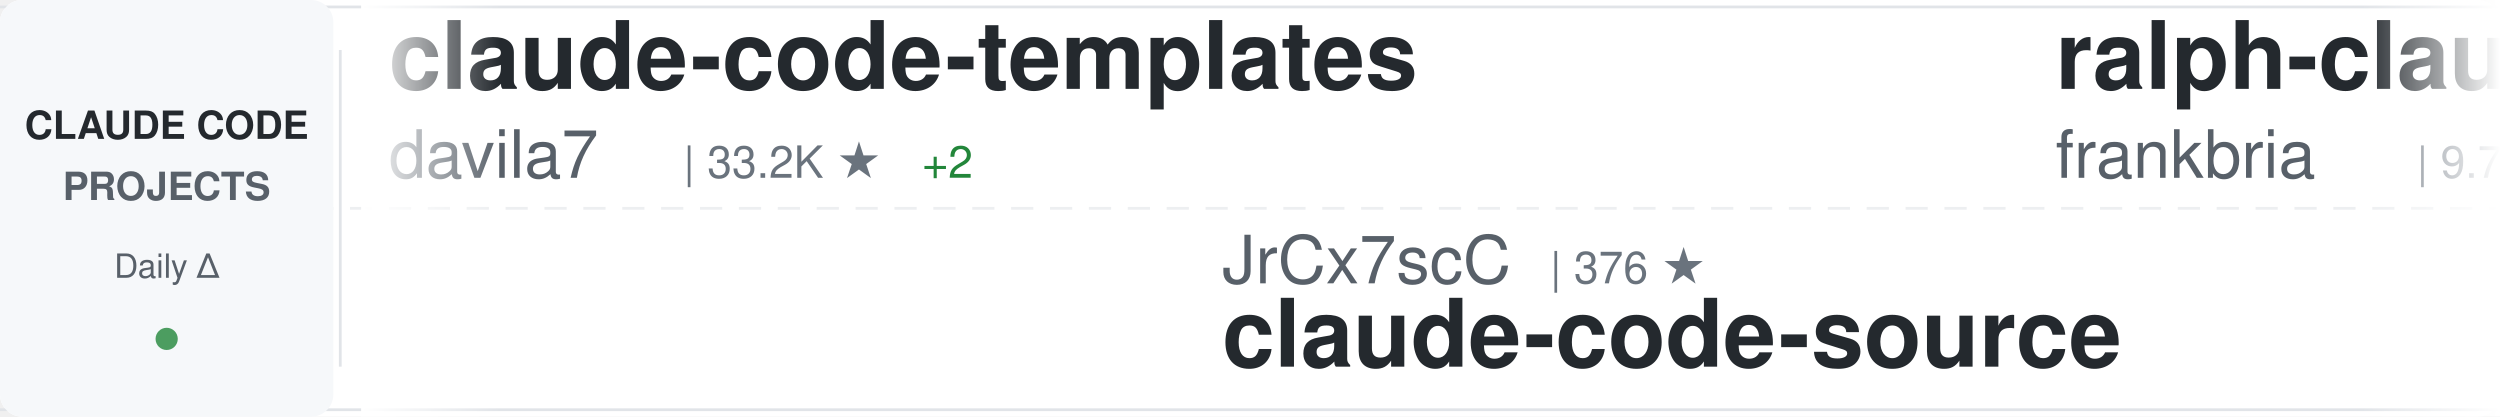
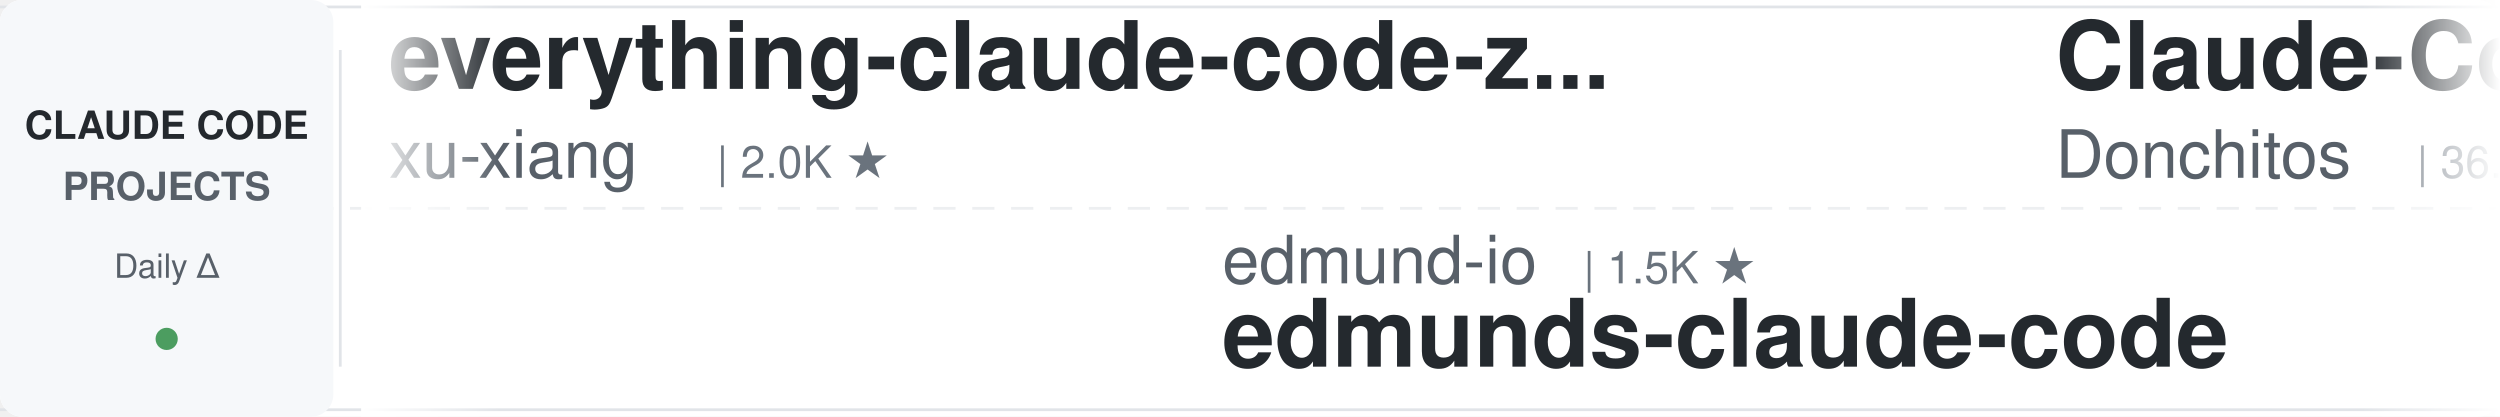
<svg xmlns="http://www.w3.org/2000/svg" width="900" height="150">
  <defs>
    <linearGradient id="awesomeLeftFade" x1="0%" y1="0%" x2="100%" y2="0%">
      <stop offset="0%" style="stop-color:#ffffff;stop-opacity:1" />
      <stop offset="100%" style="stop-color:#ffffff;stop-opacity:0" />
    </linearGradient>
    <linearGradient id="awesomeRightFade" x1="0%" y1="0%" x2="100%" y2="0%">
      <stop offset="0%" style="stop-color:#ffffff;stop-opacity:0" />
      <stop offset="100%" style="stop-color:#ffffff;stop-opacity:1" />
    </linearGradient>
  </defs>
  <rect width="900" height="150" fill="#ffffff" rx="8" />
  <rect x="0" y="2" width="900" height="1" fill="#e1e4e8" />
  <rect x="0" y="147" width="900" height="1" fill="#e1e4e8" />
  <line x1="0" y1="75" x2="900" y2="75" stroke="#e1e4e8" stroke-width="1" stroke-dasharray="8 6" opacity="0.6" />
  <rect x="0" y="0" width="120" height="150" fill="#f6f8fa" rx="8" />
  <text x="60" y="50" font-family="-apple-system, BlinkMacSystemFont, 'Segoe UI', Helvetica, Arial, sans-serif" font-size="14" font-weight="600" fill="#24292e" text-anchor="middle">CLAUDE CODE</text>
  <text x="60" y="72" font-family="-apple-system, BlinkMacSystemFont, 'Segoe UI', Helvetica, Arial, sans-serif" font-size="14" font-weight="600" fill="#586069" text-anchor="middle">PROJECTS</text>
  <text x="60" y="100" font-family="-apple-system, BlinkMacSystemFont, 'Segoe UI', Helvetica, Arial, sans-serif" font-size="12" font-weight="500" fill="#586069" text-anchor="middle">Daily Δ</text>
  <circle cx="60" cy="122" r="4" fill="#22863a" opacity="0.8" />
  <rect x="122" y="18" width="1" height="114" fill="#e1e4e8" />
  <clipPath id="awesomeTickerClip">
    <rect x="130" y="0" width="770" height="150" />
  </clipPath>
  <g clip-path="url(#awesomeTickerClip)">
    <g id="awesomeTickerItems">
      <animateTransform attributeName="transform" attributeType="XML" type="translate" from="0 0" to="-3000 0" dur="54s" repeatCount="indefinite" />
      <g transform="translate(0, 0)">
-         <text x="140" y="32" font-family="-apple-system, BlinkMacSystemFont, 'Segoe UI', Helvetica, Arial, sans-serif" font-size="34" font-weight="600" fill="#24292e">claude-code-templates</text>
-         <text x="140" y="64" font-family="-apple-system, BlinkMacSystemFont, 'Segoe UI', Helvetica, Arial, sans-serif" font-size="24" font-weight="400" fill="#586069">davila7</text>
-         <text x="246" y="64" font-family="-apple-system, BlinkMacSystemFont, 'Segoe UI', Helvetica, Arial, sans-serif" font-size="16" font-weight="500" fill="#6a737d">| 33.2K ★</text>
-         <text x="332" y="64" font-family="-apple-system, BlinkMacSystemFont, 'Segoe UI', Helvetica, Arial, sans-serif" font-size="16" font-weight="500" fill="#22863a"> +2</text>
+         <text x="140" y="32" font-family="-apple-system, BlinkMacSystemFont, 'Segoe UI', Helvetica, Arial, sans-serif" font-size="34" font-weight="600" fill="#24292e">everything-claude-code-z...</text>
+         <text x="140" y="64" font-family="-apple-system, BlinkMacSystemFont, 'Segoe UI', Helvetica, Arial, sans-serif" font-size="24" font-weight="400" fill="#586069">xu-xiang</text>
+         <text x="258" y="64" font-family="-apple-system, BlinkMacSystemFont, 'Segoe UI', Helvetica, Arial, sans-serif" font-size="16" font-weight="500" fill="#6a737d">| 2.0K ★</text>
      </g>
      <g transform="translate(300, 0)">
-         <text x="140" y="102" font-family="-apple-system, BlinkMacSystemFont, 'Segoe UI', Helvetica, Arial, sans-serif" font-size="24" font-weight="400" fill="#586069">JrCx7scC</text>
-         <text x="258" y="102" font-family="-apple-system, BlinkMacSystemFont, 'Segoe UI', Helvetica, Arial, sans-serif" font-size="16" font-weight="500" fill="#6a737d">| 376 ★</text>
-         <text x="140" y="132" font-family="-apple-system, BlinkMacSystemFont, 'Segoe UI', Helvetica, Arial, sans-serif" font-size="34" font-weight="600" fill="#24292e">claude-code-source</text>
+         <text x="140" y="102" font-family="-apple-system, BlinkMacSystemFont, 'Segoe UI', Helvetica, Arial, sans-serif" font-size="24" font-weight="400" fill="#586069">edmund-io</text>
+         <text x="270" y="102" font-family="-apple-system, BlinkMacSystemFont, 'Segoe UI', Helvetica, Arial, sans-serif" font-size="16" font-weight="500" fill="#6a737d">| 1.5K ★</text>
+         <text x="140" y="132" font-family="-apple-system, BlinkMacSystemFont, 'Segoe UI', Helvetica, Arial, sans-serif" font-size="34" font-weight="600" fill="#24292e">edmunds-claude-code</text>
      </g>
      <g transform="translate(600, 0)">
-         <text x="140" y="32" font-family="-apple-system, BlinkMacSystemFont, 'Segoe UI', Helvetica, Arial, sans-serif" font-size="34" font-weight="600" fill="#24292e">ralph-claude-code</text>
-         <text x="140" y="64" font-family="-apple-system, BlinkMacSystemFont, 'Segoe UI', Helvetica, Arial, sans-serif" font-size="24" font-weight="400" fill="#586069">frankbria</text>
-         <text x="270" y="64" font-family="-apple-system, BlinkMacSystemFont, 'Segoe UI', Helvetica, Arial, sans-serif" font-size="16" font-weight="500" fill="#6a737d">| 9.7K ★</text>
-         <text x="347" y="64" font-family="-apple-system, BlinkMacSystemFont, 'Segoe UI', Helvetica, Arial, sans-serif" font-size="16" font-weight="500" fill="#22863a"> +1</text>
+         <text x="140" y="32" font-family="-apple-system, BlinkMacSystemFont, 'Segoe UI', Helvetica, Arial, sans-serif" font-size="34" font-weight="600" fill="#24292e">Claude-Code-Game-Studios</text>
+         <text x="140" y="64" font-family="-apple-system, BlinkMacSystemFont, 'Segoe UI', Helvetica, Arial, sans-serif" font-size="24" font-weight="400" fill="#586069">Donchitos</text>
+         <text x="270" y="64" font-family="-apple-system, BlinkMacSystemFont, 'Segoe UI', Helvetica, Arial, sans-serif" font-size="16" font-weight="500" fill="#6a737d">| 36.0K ★</text>
+         <text x="356" y="64" font-family="-apple-system, BlinkMacSystemFont, 'Segoe UI', Helvetica, Arial, sans-serif" font-size="16" font-weight="500" fill="#22863a"> +64</text>
      </g>
      <g transform="translate(900, 0)">
-         <text x="140" y="102" font-family="-apple-system, BlinkMacSystemFont, 'Segoe UI', Helvetica, Arial, sans-serif" font-size="24" font-weight="400" fill="#586069">Windy3f3f3f3f</text>
-         <text x="318" y="102" font-family="-apple-system, BlinkMacSystemFont, 'Segoe UI', Helvetica, Arial, sans-serif" font-size="16" font-weight="500" fill="#6a737d">| 3.8K ★</text>
-         <text x="395" y="102" font-family="-apple-system, BlinkMacSystemFont, 'Segoe UI', Helvetica, Arial, sans-serif" font-size="16" font-weight="500" fill="#22863a"> +1</text>
-         <text x="140" y="132" font-family="-apple-system, BlinkMacSystemFont, 'Segoe UI', Helvetica, Arial, sans-serif" font-size="34" font-weight="600" fill="#24292e">how-claude-code-works</text>
+         <text x="140" y="102" font-family="-apple-system, BlinkMacSystemFont, 'Segoe UI', Helvetica, Arial, sans-serif" font-size="24" font-weight="400" fill="#586069">jqueryscript</text>
+         <text x="306" y="102" font-family="-apple-system, BlinkMacSystemFont, 'Segoe UI', Helvetica, Arial, sans-serif" font-size="16" font-weight="500" fill="#6a737d">| 544 ★</text>
+         <text x="140" y="132" font-family="-apple-system, BlinkMacSystemFont, 'Segoe UI', Helvetica, Arial, sans-serif" font-size="34" font-weight="600" fill="#24292e">awesome-claude-code</text>
      </g>
      <g transform="translate(1200, 0)">
-         <text x="140" y="32" font-family="-apple-system, BlinkMacSystemFont, 'Segoe UI', Helvetica, Arial, sans-serif" font-size="34" font-weight="600" fill="#24292e">claude-code-proxy</text>
-         <text x="140" y="64" font-family="-apple-system, BlinkMacSystemFont, 'Segoe UI', Helvetica, Arial, sans-serif" font-size="24" font-weight="400" fill="#586069">1rgs</text>
-         <text x="210" y="64" font-family="-apple-system, BlinkMacSystemFont, 'Segoe UI', Helvetica, Arial, sans-serif" font-size="16" font-weight="500" fill="#6a737d">| 3.8K ★</text>
+         <text x="140" y="32" font-family="-apple-system, BlinkMacSystemFont, 'Segoe UI', Helvetica, Arial, sans-serif" font-size="34" font-weight="600" fill="#24292e">claude-code-telegram</text>
+         <text x="140" y="64" font-family="-apple-system, BlinkMacSystemFont, 'Segoe UI', Helvetica, Arial, sans-serif" font-size="24" font-weight="400" fill="#586069">overwirehq</text>
+         <text x="282" y="64" font-family="-apple-system, BlinkMacSystemFont, 'Segoe UI', Helvetica, Arial, sans-serif" font-size="16" font-weight="500" fill="#6a737d">| 2.8K ★</text>
      </g>
      <g transform="translate(1500, 0)">
-         <text x="140" y="102" font-family="-apple-system, BlinkMacSystemFont, 'Segoe UI', Helvetica, Arial, sans-serif" font-size="24" font-weight="400" fill="#586069">disler</text>
-         <text x="234" y="102" font-family="-apple-system, BlinkMacSystemFont, 'Segoe UI', Helvetica, Arial, sans-serif" font-size="16" font-weight="500" fill="#6a737d">| 4.0K ★</text>
-         <text x="140" y="132" font-family="-apple-system, BlinkMacSystemFont, 'Segoe UI', Helvetica, Arial, sans-serif" font-size="34" font-weight="600" fill="#24292e">claude-code-hooks-master...</text>
+         <text x="140" y="102" font-family="-apple-system, BlinkMacSystemFont, 'Segoe UI', Helvetica, Arial, sans-serif" font-size="24" font-weight="400" fill="#586069">Yeachan-Heo</text>
+         <text x="294" y="102" font-family="-apple-system, BlinkMacSystemFont, 'Segoe UI', Helvetica, Arial, sans-serif" font-size="16" font-weight="500" fill="#6a737d">| 40.6K ★</text>
+         <text x="380" y="102" font-family="-apple-system, BlinkMacSystemFont, 'Segoe UI', Helvetica, Arial, sans-serif" font-size="16" font-weight="500" fill="#22863a"> +4</text>
+         <text x="140" y="132" font-family="-apple-system, BlinkMacSystemFont, 'Segoe UI', Helvetica, Arial, sans-serif" font-size="34" font-weight="600" fill="#24292e">oh-my-claudecode</text>
      </g>
      <g transform="translate(1800, 0)">
-         <text x="140" y="32" font-family="-apple-system, BlinkMacSystemFont, 'Segoe UI', Helvetica, Arial, sans-serif" font-size="34" font-weight="600" fill="#24292e">Claude-Code</text>
-         <text x="140" y="64" font-family="-apple-system, BlinkMacSystemFont, 'Segoe UI', Helvetica, Arial, sans-serif" font-size="24" font-weight="400" fill="#586069">pengchengneo</text>
-         <text x="306" y="64" font-family="-apple-system, BlinkMacSystemFont, 'Segoe UI', Helvetica, Arial, sans-serif" font-size="16" font-weight="500" fill="#6a737d">| 1.8K ★</text>
+         <text x="140" y="32" font-family="-apple-system, BlinkMacSystemFont, 'Segoe UI', Helvetica, Arial, sans-serif" font-size="34" font-weight="600" fill="#24292e">claude-code-skills</text>
+         <text x="140" y="64" font-family="-apple-system, BlinkMacSystemFont, 'Segoe UI', Helvetica, Arial, sans-serif" font-size="24" font-weight="400" fill="#586069">daymade</text>
+         <text x="246" y="64" font-family="-apple-system, BlinkMacSystemFont, 'Segoe UI', Helvetica, Arial, sans-serif" font-size="16" font-weight="500" fill="#6a737d">| 1.5K ★</text>
      </g>
      <g transform="translate(2100, 0)">
-         <text x="140" y="102" font-family="-apple-system, BlinkMacSystemFont, 'Segoe UI', Helvetica, Arial, sans-serif" font-size="24" font-weight="400" fill="#586069">repowise-dev</text>
-         <text x="306" y="102" font-family="-apple-system, BlinkMacSystemFont, 'Segoe UI', Helvetica, Arial, sans-serif" font-size="16" font-weight="500" fill="#6a737d">| 1.2K ★</text>
-         <text x="140" y="132" font-family="-apple-system, BlinkMacSystemFont, 'Segoe UI', Helvetica, Arial, sans-serif" font-size="34" font-weight="600" fill="#24292e">claude-code-prompts</text>
+         <text x="140" y="102" font-family="-apple-system, BlinkMacSystemFont, 'Segoe UI', Helvetica, Arial, sans-serif" font-size="24" font-weight="400" fill="#586069">kodu-ai</text>
+         <text x="246" y="102" font-family="-apple-system, BlinkMacSystemFont, 'Segoe UI', Helvetica, Arial, sans-serif" font-size="16" font-weight="500" fill="#6a737d">| 5.2K ★</text>
+         <text x="140" y="132" font-family="-apple-system, BlinkMacSystemFont, 'Segoe UI', Helvetica, Arial, sans-serif" font-size="34" font-weight="600" fill="#24292e">claude-coder</text>
      </g>
      <g transform="translate(2400, 0)">
-         <text x="140" y="32" font-family="-apple-system, BlinkMacSystemFont, 'Segoe UI', Helvetica, Arial, sans-serif" font-size="34" font-weight="600" fill="#24292e">claude-code-hub</text>
-         <text x="140" y="64" font-family="-apple-system, BlinkMacSystemFont, 'Segoe UI', Helvetica, Arial, sans-serif" font-size="24" font-weight="400" fill="#586069">ding113</text>
-         <text x="246" y="64" font-family="-apple-system, BlinkMacSystemFont, 'Segoe UI', Helvetica, Arial, sans-serif" font-size="16" font-weight="500" fill="#6a737d">| 3.4K ★</text>
+         <text x="140" y="32" font-family="-apple-system, BlinkMacSystemFont, 'Segoe UI', Helvetica, Arial, sans-serif" font-size="34" font-weight="600" fill="#24292e">awesome-claude-code-suba...</text>
+         <text x="140" y="64" font-family="-apple-system, BlinkMacSystemFont, 'Segoe UI', Helvetica, Arial, sans-serif" font-size="24" font-weight="400" fill="#586069">VoltAgent</text>
+         <text x="270" y="64" font-family="-apple-system, BlinkMacSystemFont, 'Segoe UI', Helvetica, Arial, sans-serif" font-size="16" font-weight="500" fill="#6a737d">| 26.4K ★</text>
+         <text x="356" y="64" font-family="-apple-system, BlinkMacSystemFont, 'Segoe UI', Helvetica, Arial, sans-serif" font-size="16" font-weight="500" fill="#22863a"> +1</text>
      </g>
      <g transform="translate(2700, 0)">
-         <text x="140" y="102" font-family="-apple-system, BlinkMacSystemFont, 'Segoe UI', Helvetica, Arial, sans-serif" font-size="24" font-weight="400" fill="#586069">overwirehq</text>
-         <text x="282" y="102" font-family="-apple-system, BlinkMacSystemFont, 'Segoe UI', Helvetica, Arial, sans-serif" font-size="16" font-weight="500" fill="#6a737d">| 2.8K ★</text>
-         <text x="140" y="132" font-family="-apple-system, BlinkMacSystemFont, 'Segoe UI', Helvetica, Arial, sans-serif" font-size="34" font-weight="600" fill="#24292e">claude-code-telegram</text>
+         <text x="140" y="102" font-family="-apple-system, BlinkMacSystemFont, 'Segoe UI', Helvetica, Arial, sans-serif" font-size="24" font-weight="400" fill="#586069">darcyegb</text>
+         <text x="258" y="102" font-family="-apple-system, BlinkMacSystemFont, 'Segoe UI', Helvetica, Arial, sans-serif" font-size="16" font-weight="500" fill="#6a737d">| 779 ★</text>
+         <text x="140" y="132" font-family="-apple-system, BlinkMacSystemFont, 'Segoe UI', Helvetica, Arial, sans-serif" font-size="34" font-weight="600" fill="#24292e">ClaudeCodeAgents</text>
      </g>
      <g transform="translate(3000, 0)">
-         <text x="140" y="32" font-family="-apple-system, BlinkMacSystemFont, 'Segoe UI', Helvetica, Arial, sans-serif" font-size="34" font-weight="600" fill="#24292e">claude-code-templates</text>
-         <text x="140" y="64" font-family="-apple-system, BlinkMacSystemFont, 'Segoe UI', Helvetica, Arial, sans-serif" font-size="24" font-weight="400" fill="#586069">davila7</text>
-         <text x="246" y="64" font-family="-apple-system, BlinkMacSystemFont, 'Segoe UI', Helvetica, Arial, sans-serif" font-size="16" font-weight="500" fill="#6a737d">| 33.2K ★</text>
-         <text x="332" y="64" font-family="-apple-system, BlinkMacSystemFont, 'Segoe UI', Helvetica, Arial, sans-serif" font-size="16" font-weight="500" fill="#22863a"> +2</text>
+         <text x="140" y="32" font-family="-apple-system, BlinkMacSystemFont, 'Segoe UI', Helvetica, Arial, sans-serif" font-size="34" font-weight="600" fill="#24292e">everything-claude-code-z...</text>
+         <text x="140" y="64" font-family="-apple-system, BlinkMacSystemFont, 'Segoe UI', Helvetica, Arial, sans-serif" font-size="24" font-weight="400" fill="#586069">xu-xiang</text>
+         <text x="258" y="64" font-family="-apple-system, BlinkMacSystemFont, 'Segoe UI', Helvetica, Arial, sans-serif" font-size="16" font-weight="500" fill="#6a737d">| 2.0K ★</text>
      </g>
      <g transform="translate(3300, 0)">
-         <text x="140" y="102" font-family="-apple-system, BlinkMacSystemFont, 'Segoe UI', Helvetica, Arial, sans-serif" font-size="24" font-weight="400" fill="#586069">JrCx7scC</text>
-         <text x="258" y="102" font-family="-apple-system, BlinkMacSystemFont, 'Segoe UI', Helvetica, Arial, sans-serif" font-size="16" font-weight="500" fill="#6a737d">| 376 ★</text>
-         <text x="140" y="132" font-family="-apple-system, BlinkMacSystemFont, 'Segoe UI', Helvetica, Arial, sans-serif" font-size="34" font-weight="600" fill="#24292e">claude-code-source</text>
+         <text x="140" y="102" font-family="-apple-system, BlinkMacSystemFont, 'Segoe UI', Helvetica, Arial, sans-serif" font-size="24" font-weight="400" fill="#586069">edmund-io</text>
+         <text x="270" y="102" font-family="-apple-system, BlinkMacSystemFont, 'Segoe UI', Helvetica, Arial, sans-serif" font-size="16" font-weight="500" fill="#6a737d">| 1.5K ★</text>
+         <text x="140" y="132" font-family="-apple-system, BlinkMacSystemFont, 'Segoe UI', Helvetica, Arial, sans-serif" font-size="34" font-weight="600" fill="#24292e">edmunds-claude-code</text>
      </g>
      <g transform="translate(3600, 0)">
-         <text x="140" y="32" font-family="-apple-system, BlinkMacSystemFont, 'Segoe UI', Helvetica, Arial, sans-serif" font-size="34" font-weight="600" fill="#24292e">ralph-claude-code</text>
-         <text x="140" y="64" font-family="-apple-system, BlinkMacSystemFont, 'Segoe UI', Helvetica, Arial, sans-serif" font-size="24" font-weight="400" fill="#586069">frankbria</text>
-         <text x="270" y="64" font-family="-apple-system, BlinkMacSystemFont, 'Segoe UI', Helvetica, Arial, sans-serif" font-size="16" font-weight="500" fill="#6a737d">| 9.7K ★</text>
-         <text x="347" y="64" font-family="-apple-system, BlinkMacSystemFont, 'Segoe UI', Helvetica, Arial, sans-serif" font-size="16" font-weight="500" fill="#22863a"> +1</text>
+         <text x="140" y="32" font-family="-apple-system, BlinkMacSystemFont, 'Segoe UI', Helvetica, Arial, sans-serif" font-size="34" font-weight="600" fill="#24292e">Claude-Code-Game-Studios</text>
+         <text x="140" y="64" font-family="-apple-system, BlinkMacSystemFont, 'Segoe UI', Helvetica, Arial, sans-serif" font-size="24" font-weight="400" fill="#586069">Donchitos</text>
+         <text x="270" y="64" font-family="-apple-system, BlinkMacSystemFont, 'Segoe UI', Helvetica, Arial, sans-serif" font-size="16" font-weight="500" fill="#6a737d">| 36.0K ★</text>
+         <text x="356" y="64" font-family="-apple-system, BlinkMacSystemFont, 'Segoe UI', Helvetica, Arial, sans-serif" font-size="16" font-weight="500" fill="#22863a"> +64</text>
      </g>
      <g transform="translate(3900, 0)">
-         <text x="140" y="102" font-family="-apple-system, BlinkMacSystemFont, 'Segoe UI', Helvetica, Arial, sans-serif" font-size="24" font-weight="400" fill="#586069">Windy3f3f3f3f</text>
-         <text x="318" y="102" font-family="-apple-system, BlinkMacSystemFont, 'Segoe UI', Helvetica, Arial, sans-serif" font-size="16" font-weight="500" fill="#6a737d">| 3.8K ★</text>
-         <text x="395" y="102" font-family="-apple-system, BlinkMacSystemFont, 'Segoe UI', Helvetica, Arial, sans-serif" font-size="16" font-weight="500" fill="#22863a"> +1</text>
-         <text x="140" y="132" font-family="-apple-system, BlinkMacSystemFont, 'Segoe UI', Helvetica, Arial, sans-serif" font-size="34" font-weight="600" fill="#24292e">how-claude-code-works</text>
+         <text x="140" y="102" font-family="-apple-system, BlinkMacSystemFont, 'Segoe UI', Helvetica, Arial, sans-serif" font-size="24" font-weight="400" fill="#586069">jqueryscript</text>
+         <text x="306" y="102" font-family="-apple-system, BlinkMacSystemFont, 'Segoe UI', Helvetica, Arial, sans-serif" font-size="16" font-weight="500" fill="#6a737d">| 544 ★</text>
+         <text x="140" y="132" font-family="-apple-system, BlinkMacSystemFont, 'Segoe UI', Helvetica, Arial, sans-serif" font-size="34" font-weight="600" fill="#24292e">awesome-claude-code</text>
      </g>
    </g>
  </g>
  <rect x="130" y="0" width="50" height="150" fill="url(#awesomeLeftFade)" />
  <rect x="850" y="0" width="50" height="150" fill="url(#awesomeRightFade)" />
</svg>
